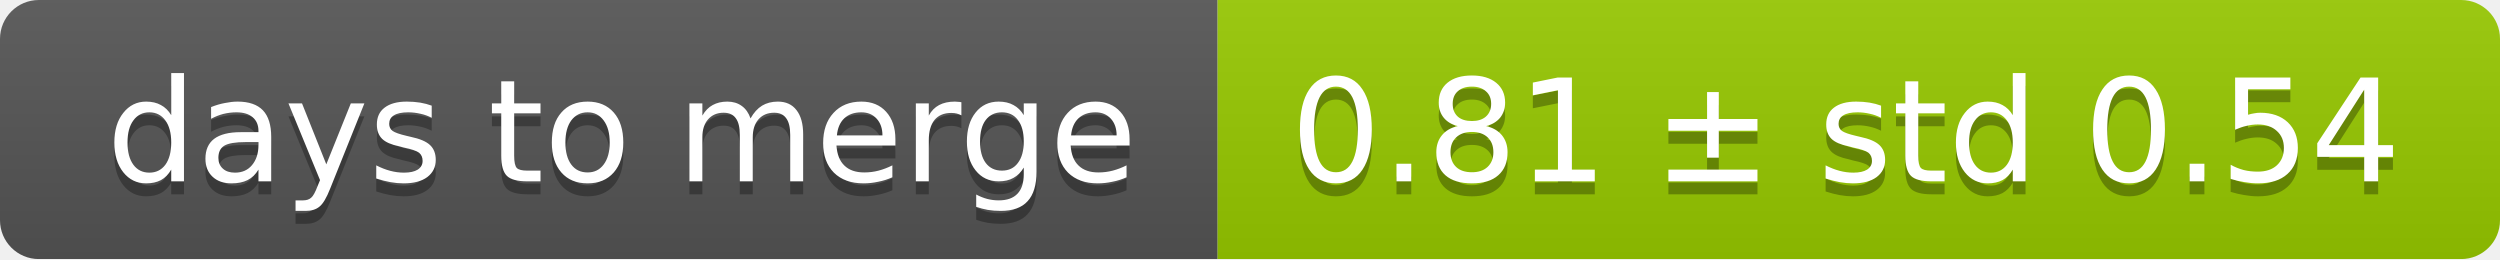
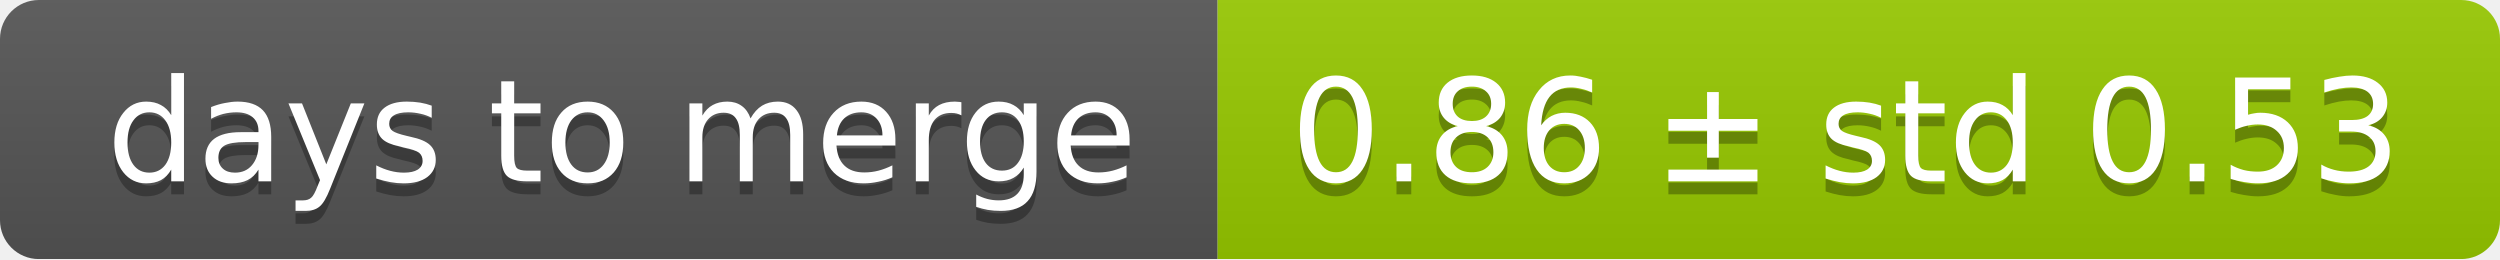
<svg xmlns="http://www.w3.org/2000/svg" width="193" height="20">
  <linearGradient id="smooth" x2="0" y2="100%">
    <stop offset="0" stop-color="#bbb" stop-opacity=".1" />
    <stop offset="1" stop-opacity=".1" />
  </linearGradient>
  <mask id="round">
    <rect width="193" height="20" rx="3" fill="#fff" />
  </mask>
  <g mask="url(#round)">
    <rect width="94" height="20" fill="#555" />
    <rect x="94" width="99" height="20" fill="#97ca00" />
    <rect width="193" height="20" fill="url(#smooth)" />
  </g>
  <g fill="#fff" text-anchor="middle" font-family="DejaVu Sans,Verdana,Geneva,sans-serif" font-size="11">
    <text x="48" y="15" fill="#010101" fill-opacity=".3">days to merge</text>
    <text x="48" y="14">days to merge</text>
-     <text x="142.5" y="15" fill="#010101" fill-opacity=".3">0.81 ± std 0.54</text>
-     <text x="142.5" y="14">0.81 ± std 0.54</text>
+     <text x="142.5" y="15" fill="#010101" fill-opacity=".3">0.86 ± std 0.53</text>
+     <text x="142.5" y="14">0.86 ± std 0.53</text>
  </g>
</svg>
